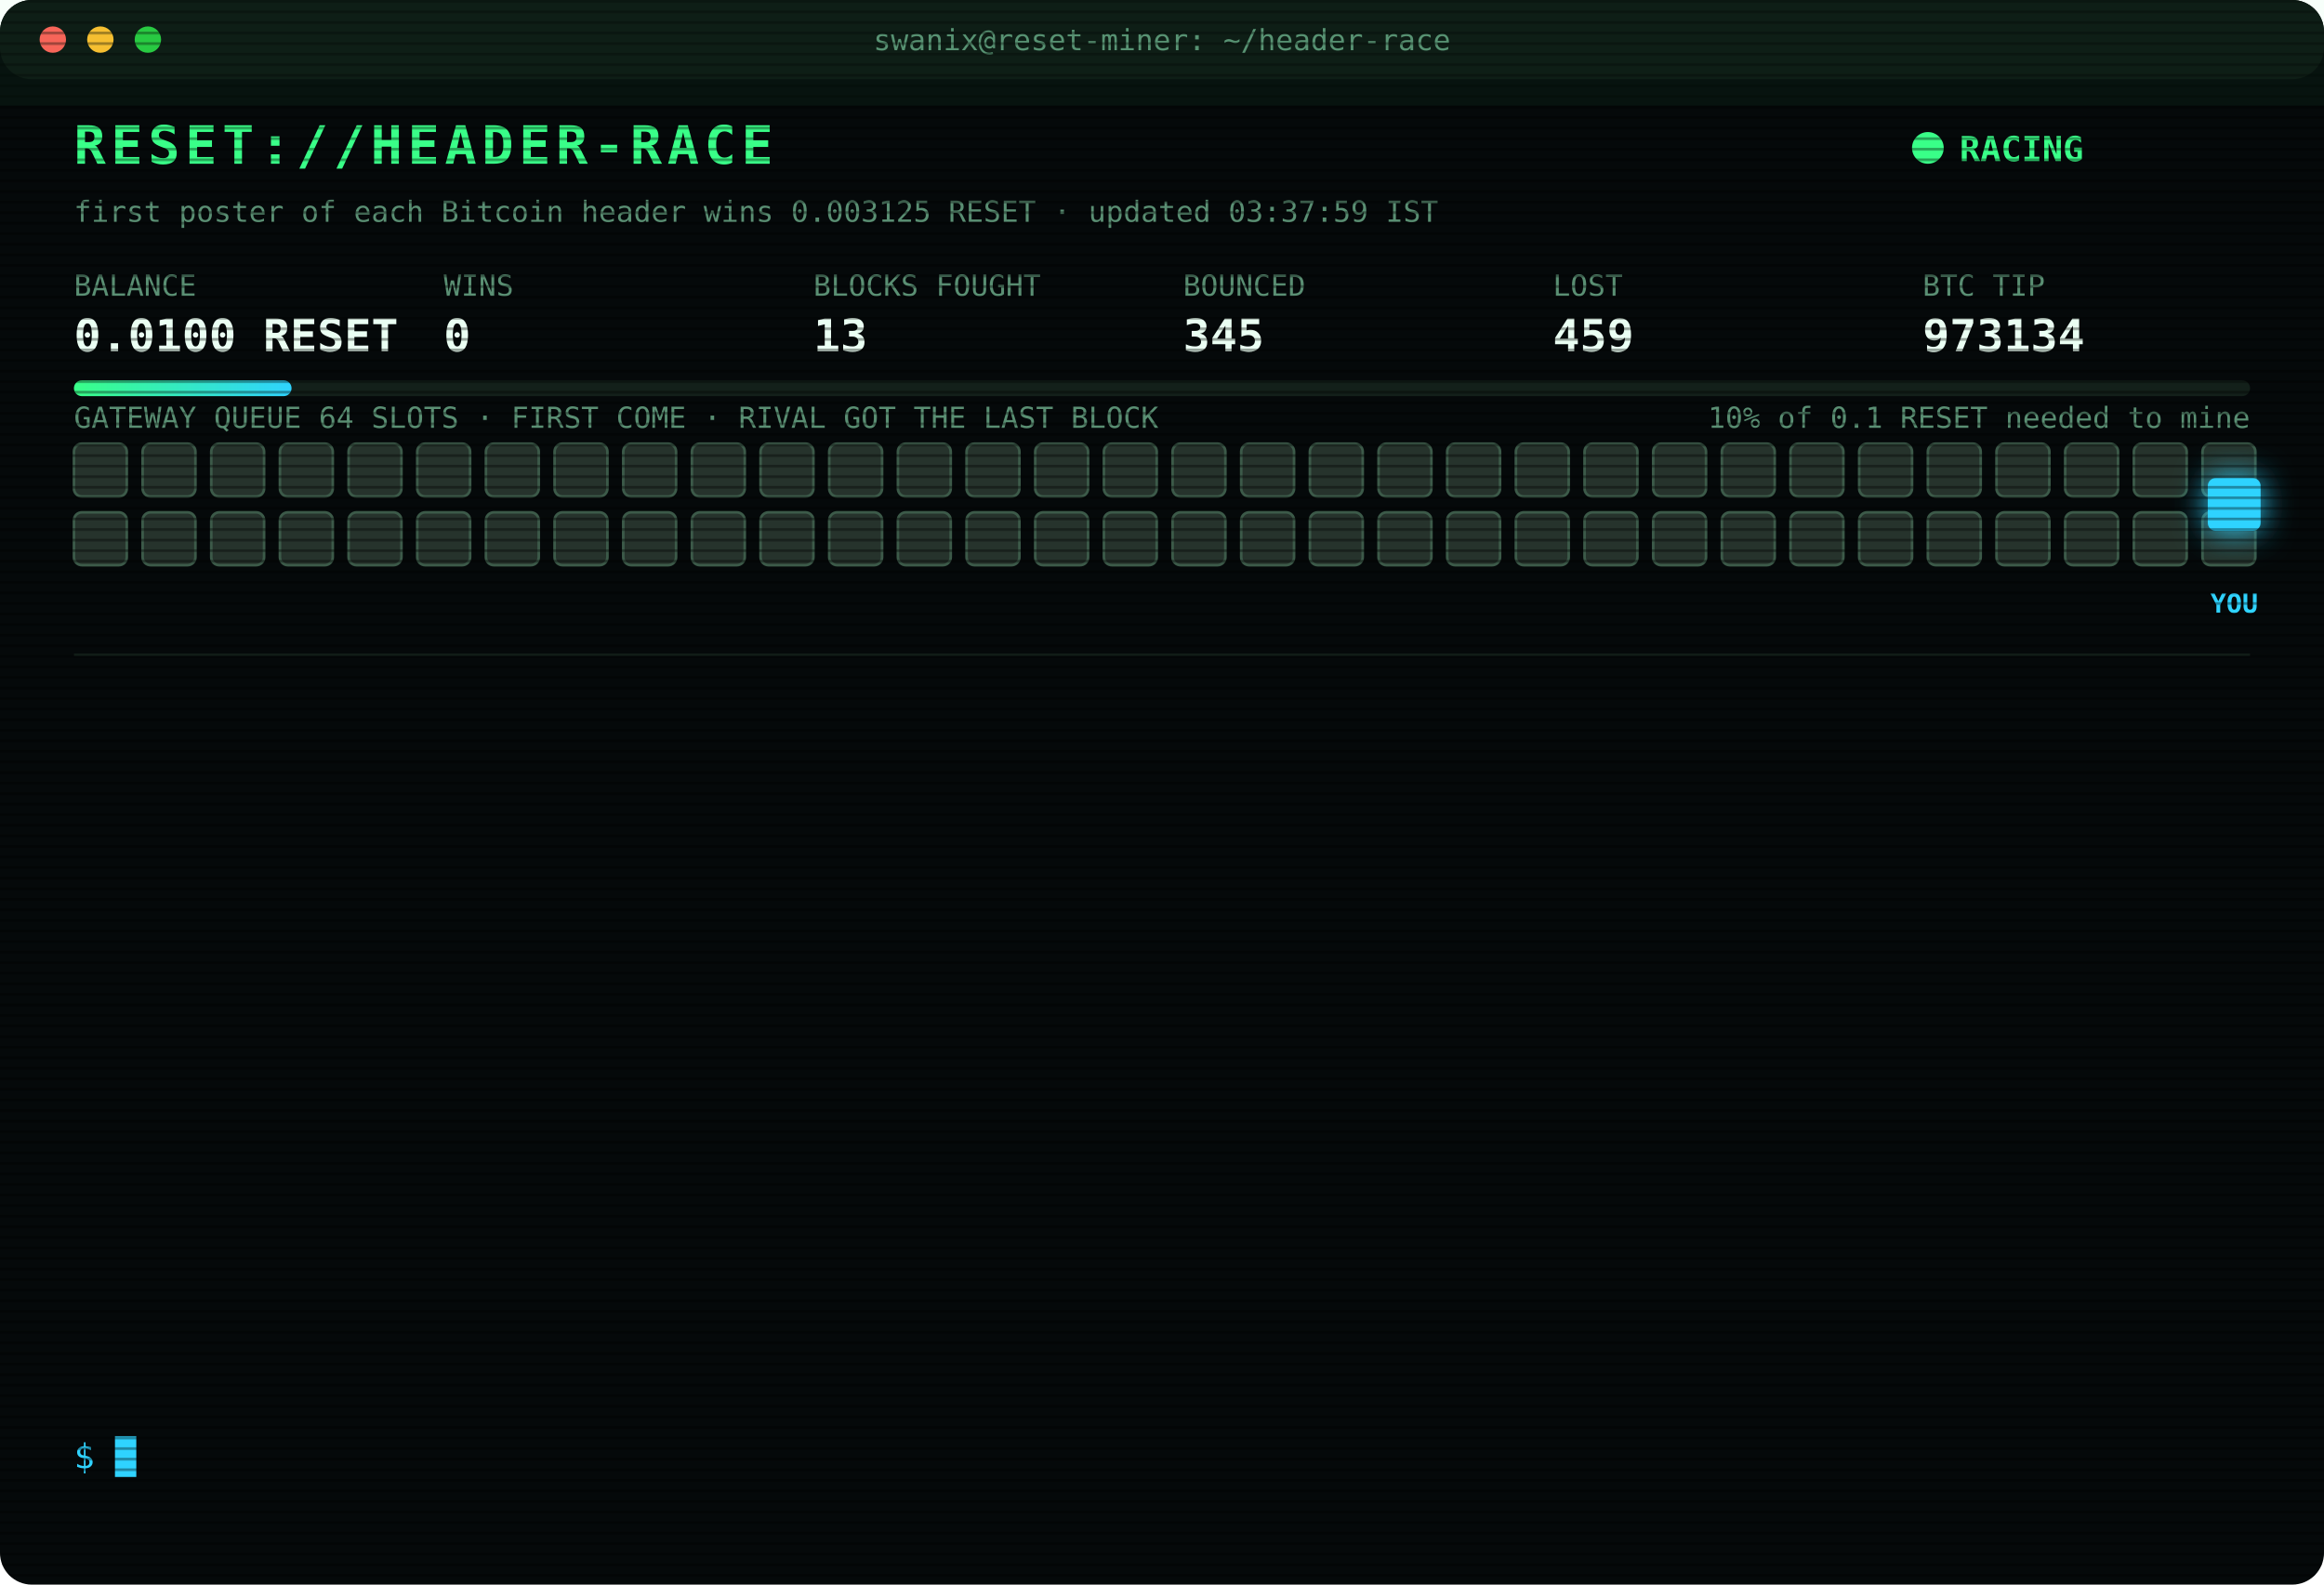
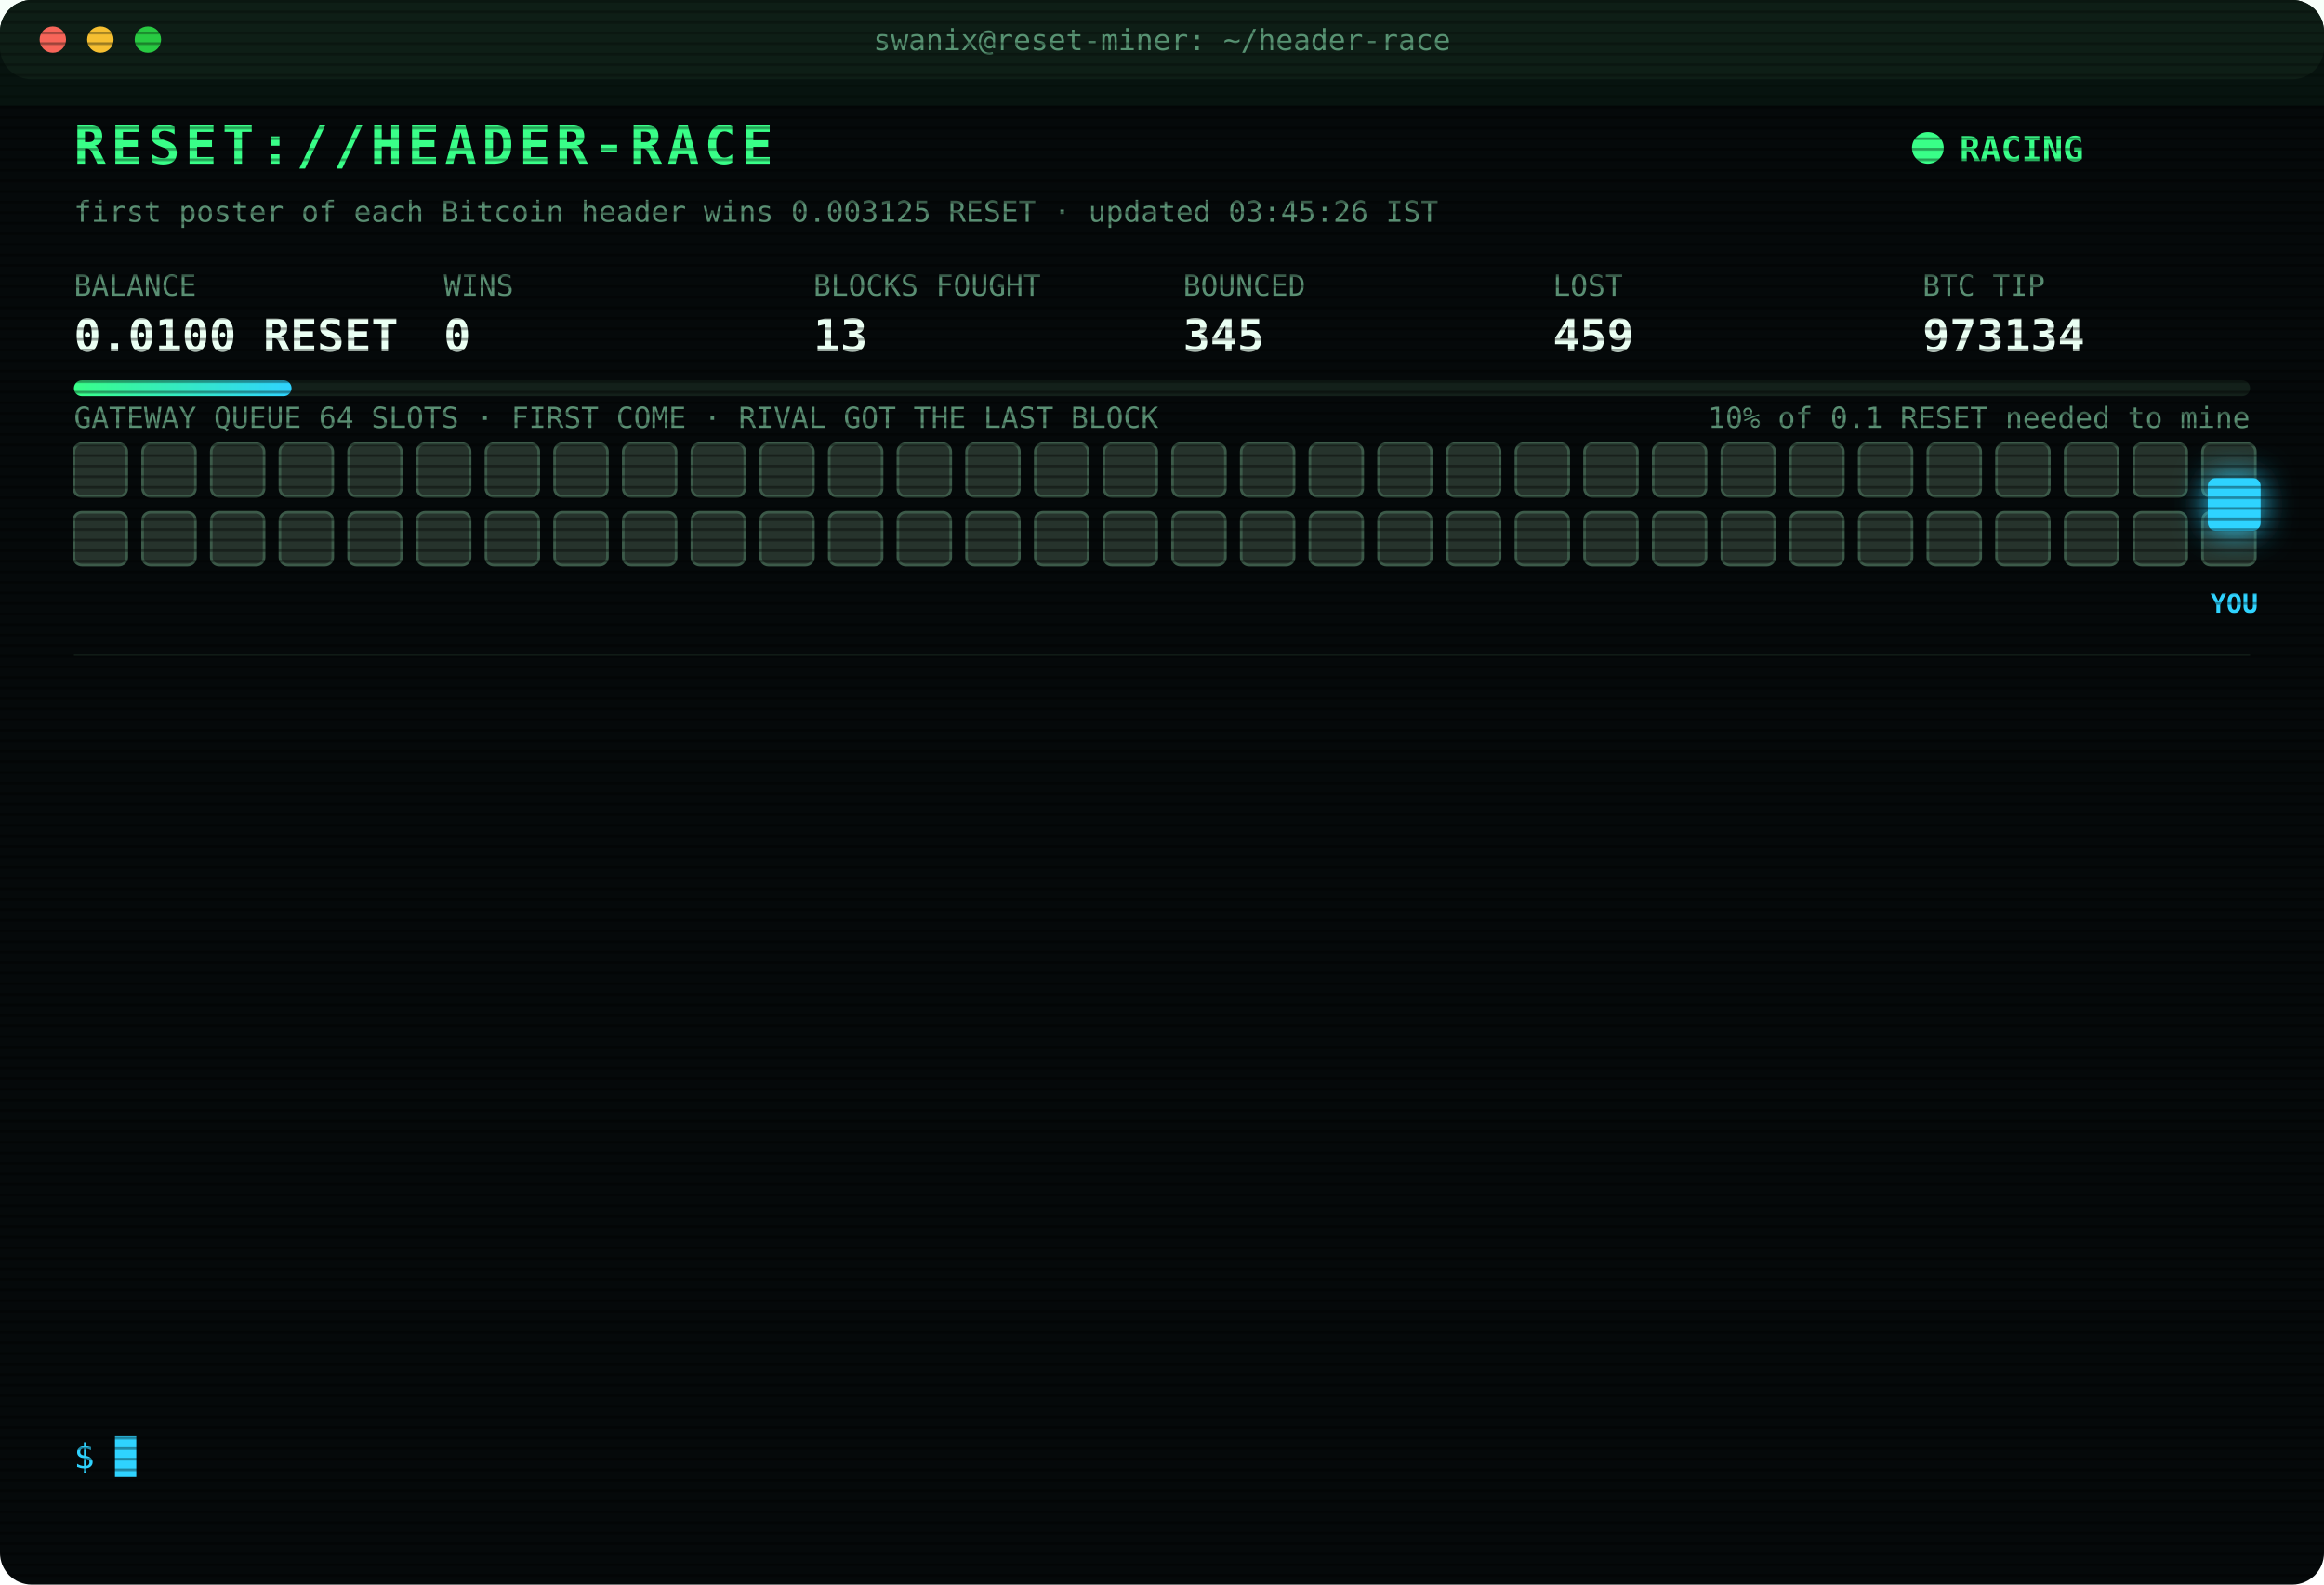
<svg xmlns="http://www.w3.org/2000/svg" width="880" height="600" viewBox="0 0 880 600" font-family="ui-monospace,SFMono-Regular,Menlo,Consolas,monospace">
  <style>
text{font-size:13px;fill:#7CFFB2}
.title{font-size:20px;font-weight:700;fill:#39FF88;letter-spacing:2px;animation:glitch 3s infinite steps(1)}
.sub{fill:#2fd3ff}.k{fill:#5a8f73;font-size:11px}.v{font-size:17px;font-weight:700;fill:#eafff3}
.ts{fill:#3f6b56}.boot{fill:#2fd3ff}.dim{fill:#5a8f73}.bad{fill:#ff4d6d}.warn{fill:#ffd23f}.mag{fill:#ff5cf0}.win{fill:#39FF88;font-weight:700}
.tag{font-size:10px;fill:#2fd3ff;font-weight:700}
.rival{fill:#26332c;stroke:#3c5a49;animation:jam 1.2s infinite alternate}
.idle{fill:#141c18;stroke:#22302a;animation:breathe 4s infinite}
.me{fill:#2fd3ff;filter:drop-shadow(0 0 6px #2fd3ff)}
.hover{animation:nudge 1.1s infinite ease-in-out}.bounce{animation:kick 1.4s infinite}
.ln{opacity:0;animation:in .4s forwards}
.cur{animation:blink 1s infinite steps(1)}
.scan{animation:scan 6s infinite linear}
.led{animation:blink 1.4s infinite}
@keyframes in{from{opacity:0;transform:translateX(-6px)}to{opacity:1;transform:none}}
@keyframes blink{50%{opacity:0}}
@keyframes jam{to{fill:#33463b}}
@keyframes breathe{50%{opacity:.4}}
@keyframes nudge{50%{transform:translateX(-10px)}}
@keyframes kick{0%,100%{transform:none}30%{transform:translateX(-14px)}55%{transform:translateX(10px) translateY(-6px)}}
@keyframes glitch{0%,92%{transform:none}93%{transform:translateX(2px);fill:#ff4d6d}95%{transform:translateX(-2px);fill:#2fd3ff}97%{transform:none}}
@keyframes scan{from{transform:translateY(-40px)}to{transform:translateY(600px)}}
</style>
  <defs>
    <pattern id="sl" width="4" height="4" patternUnits="userSpaceOnUse">
      <rect width="4" height="1" fill="#000" opacity=".35" />
    </pattern>
    <linearGradient id="bar">
      <stop offset="0" stop-color="#39FF88" />
      <stop offset="1" stop-color="#2fd3ff" />
    </linearGradient>
  </defs>
  <rect width="880" height="600" rx="12" fill="#05090a" />
  <rect width="880" height="30" rx="12" fill="#0d1512" />
  <circle cx="20" cy="15" r="5" fill="#ff5f57" />
  <circle cx="38" cy="15" r="5" fill="#febc2e" />
  <circle cx="56" cy="15" r="5" fill="#28c840" />
  <text x="440" y="19" text-anchor="middle" class="k">swanix@reset-miner: ~/header-race</text>
  <text x="28" y="62" class="title">RESET://HEADER-RACE</text>
  <circle class="led" cx="730" cy="56" r="6" fill="#39FF88" />
  <text x="742" y="61" class="win">RACING</text>
-   <text x="28" y="84" class="k">first poster of each Bitcoin header wins 0.003125 RESET · updated 03:37:59 IST</text>
+   <text x="28" y="84" class="k">first poster of each Bitcoin header wins 0.003125 RESET · updated 03:45:26 IST</text>
  <text x="28" y="112" class="k">BALANCE</text>
  <text x="28" y="133" class="v">0.0100 RESET</text>
  <text x="168" y="112" class="k">WINS</text>
  <text x="168" y="133" class="v">0</text>
  <text x="308" y="112" class="k">BLOCKS FOUGHT</text>
  <text x="308" y="133" class="v">13</text>
  <text x="448" y="112" class="k">BOUNCED</text>
  <text x="448" y="133" class="v">345</text>
  <text x="588" y="112" class="k">LOST</text>
  <text x="588" y="133" class="v">459</text>
  <text x="728" y="112" class="k">BTC TIP</text>
  <text x="728" y="133" class="v">973134</text>
  <rect x="28" y="144" width="824" height="6" rx="3" fill="#13201a" />
  <rect x="28" y="144" width="82.4" height="6" rx="3" fill="url(#bar)" />
  <text x="852" y="162" text-anchor="end" class="k">10% of 0.1 RESET needed to mine</text>
  <text x="28" y="162" class="k">GATEWAY QUEUE 64 SLOTS · FIRST COME · RIVAL GOT THE LAST BLOCK</text>
  <rect class="rival" x="28" y="168" width="20" height="20" rx="3" style="animation-delay:0.00s" />
  <rect class="rival" x="54" y="168" width="20" height="20" rx="3" style="animation-delay:0.05s" />
  <rect class="rival" x="80" y="168" width="20" height="20" rx="3" style="animation-delay:0.10s" />
  <rect class="rival" x="106" y="168" width="20" height="20" rx="3" style="animation-delay:0.15s" />
  <rect class="rival" x="132" y="168" width="20" height="20" rx="3" style="animation-delay:0.20s" />
  <rect class="rival" x="158" y="168" width="20" height="20" rx="3" style="animation-delay:0.25s" />
  <rect class="rival" x="184" y="168" width="20" height="20" rx="3" style="animation-delay:0.30s" />
  <rect class="rival" x="210" y="168" width="20" height="20" rx="3" style="animation-delay:0.35s" />
  <rect class="rival" x="236" y="168" width="20" height="20" rx="3" style="animation-delay:0.40s" />
  <rect class="rival" x="262" y="168" width="20" height="20" rx="3" style="animation-delay:0.45s" />
  <rect class="rival" x="288" y="168" width="20" height="20" rx="3" style="animation-delay:0.50s" />
  <rect class="rival" x="314" y="168" width="20" height="20" rx="3" style="animation-delay:0.55s" />
  <rect class="rival" x="340" y="168" width="20" height="20" rx="3" style="animation-delay:0.60s" />
  <rect class="rival" x="366" y="168" width="20" height="20" rx="3" style="animation-delay:0.65s" />
  <rect class="rival" x="392" y="168" width="20" height="20" rx="3" style="animation-delay:0.70s" />
  <rect class="rival" x="418" y="168" width="20" height="20" rx="3" style="animation-delay:0.75s" />
  <rect class="rival" x="444" y="168" width="20" height="20" rx="3" style="animation-delay:0.80s" />
  <rect class="rival" x="470" y="168" width="20" height="20" rx="3" style="animation-delay:0.85s" />
  <rect class="rival" x="496" y="168" width="20" height="20" rx="3" style="animation-delay:0.90s" />
  <rect class="rival" x="522" y="168" width="20" height="20" rx="3" style="animation-delay:0.95s" />
  <rect class="rival" x="548" y="168" width="20" height="20" rx="3" style="animation-delay:1.00s" />
  <rect class="rival" x="574" y="168" width="20" height="20" rx="3" style="animation-delay:1.05s" />
  <rect class="rival" x="600" y="168" width="20" height="20" rx="3" style="animation-delay:1.10s" />
  <rect class="rival" x="626" y="168" width="20" height="20" rx="3" style="animation-delay:1.15s" />
  <rect class="rival" x="652" y="168" width="20" height="20" rx="3" style="animation-delay:1.20s" />
  <rect class="rival" x="678" y="168" width="20" height="20" rx="3" style="animation-delay:1.25s" />
  <rect class="rival" x="704" y="168" width="20" height="20" rx="3" style="animation-delay:1.30s" />
  <rect class="rival" x="730" y="168" width="20" height="20" rx="3" style="animation-delay:1.35s" />
  <rect class="rival" x="756" y="168" width="20" height="20" rx="3" style="animation-delay:1.40s" />
  <rect class="rival" x="782" y="168" width="20" height="20" rx="3" style="animation-delay:1.45s" />
  <rect class="rival" x="808" y="168" width="20" height="20" rx="3" style="animation-delay:1.50s" />
  <rect class="rival" x="834" y="168" width="20" height="20" rx="3" style="animation-delay:1.55s" />
  <rect class="rival" x="28" y="194" width="20" height="20" rx="3" style="animation-delay:1.60s" />
  <rect class="rival" x="54" y="194" width="20" height="20" rx="3" style="animation-delay:1.65s" />
  <rect class="rival" x="80" y="194" width="20" height="20" rx="3" style="animation-delay:1.70s" />
  <rect class="rival" x="106" y="194" width="20" height="20" rx="3" style="animation-delay:1.75s" />
  <rect class="rival" x="132" y="194" width="20" height="20" rx="3" style="animation-delay:1.80s" />
  <rect class="rival" x="158" y="194" width="20" height="20" rx="3" style="animation-delay:1.85s" />
  <rect class="rival" x="184" y="194" width="20" height="20" rx="3" style="animation-delay:1.90s" />
  <rect class="rival" x="210" y="194" width="20" height="20" rx="3" style="animation-delay:1.95s" />
  <rect class="rival" x="236" y="194" width="20" height="20" rx="3" style="animation-delay:2.00s" />
  <rect class="rival" x="262" y="194" width="20" height="20" rx="3" style="animation-delay:2.05s" />
  <rect class="rival" x="288" y="194" width="20" height="20" rx="3" style="animation-delay:2.10s" />
  <rect class="rival" x="314" y="194" width="20" height="20" rx="3" style="animation-delay:2.15s" />
  <rect class="rival" x="340" y="194" width="20" height="20" rx="3" style="animation-delay:2.20s" />
  <rect class="rival" x="366" y="194" width="20" height="20" rx="3" style="animation-delay:2.25s" />
  <rect class="rival" x="392" y="194" width="20" height="20" rx="3" style="animation-delay:2.30s" />
  <rect class="rival" x="418" y="194" width="20" height="20" rx="3" style="animation-delay:2.35s" />
  <rect class="rival" x="444" y="194" width="20" height="20" rx="3" style="animation-delay:2.40s" />
  <rect class="rival" x="470" y="194" width="20" height="20" rx="3" style="animation-delay:2.45s" />
  <rect class="rival" x="496" y="194" width="20" height="20" rx="3" style="animation-delay:2.50s" />
  <rect class="rival" x="522" y="194" width="20" height="20" rx="3" style="animation-delay:2.55s" />
  <rect class="rival" x="548" y="194" width="20" height="20" rx="3" style="animation-delay:2.60s" />
  <rect class="rival" x="574" y="194" width="20" height="20" rx="3" style="animation-delay:2.65s" />
  <rect class="rival" x="600" y="194" width="20" height="20" rx="3" style="animation-delay:2.70s" />
  <rect class="rival" x="626" y="194" width="20" height="20" rx="3" style="animation-delay:2.75s" />
  <rect class="rival" x="652" y="194" width="20" height="20" rx="3" style="animation-delay:2.80s" />
  <rect class="rival" x="678" y="194" width="20" height="20" rx="3" style="animation-delay:2.85s" />
  <rect class="rival" x="704" y="194" width="20" height="20" rx="3" style="animation-delay:2.90s" />
  <rect class="rival" x="730" y="194" width="20" height="20" rx="3" style="animation-delay:2.95s" />
  <rect class="rival" x="756" y="194" width="20" height="20" rx="3" style="animation-delay:3.00s" />
  <rect class="rival" x="782" y="194" width="20" height="20" rx="3" style="animation-delay:3.05s" />
  <rect class="rival" x="808" y="194" width="20" height="20" rx="3" style="animation-delay:3.10s" />
  <rect class="rival" x="834" y="194" width="20" height="20" rx="3" style="animation-delay:3.15s" />
  <g class="hover">
    <rect class="me" x="836" y="181" width="20" height="20" rx="3" />
    <text class="tag" x="846" y="232" text-anchor="middle">YOU</text>
  </g>
  <line x1="28" x2="852" y1="248" y2="248" stroke="#13201a" />
  <g class="ln" style="animation-delay:0.40s">
    <text x="28" y="270" class="ts">01:46:59</text>
    <text x="104" y="270" class="bad">[LOST] #973121 taken by a rival miner</text>
  </g>
  <g class="ln" style="animation-delay:0.65s">
    <text x="28" y="292" class="ts">01:48:19</text>
    <text x="104" y="292" class="bad">[LOST] #973122 taken by a rival miner</text>
  </g>
  <g class="ln" style="animation-delay:0.90s">
    <text x="28" y="314" class="ts">01:55:41</text>
    <text x="104" y="314" class="bad">[LOST] #973123 taken by a rival miner</text>
  </g>
  <g class="ln" style="animation-delay:1.15s">
    <text x="28" y="336" class="ts">02:00:06</text>
    <text x="104" y="336" class="bad">[LOST] #973124 taken by a rival miner</text>
  </g>
  <g class="ln" style="animation-delay:1.40s">
    <text x="28" y="358" class="ts">02:26:34</text>
    <text x="104" y="358" class="bad">[LOST] #973125 taken by a rival miner</text>
  </g>
  <g class="ln" style="animation-delay:1.65s">
    <text x="28" y="380" class="ts">02:30:55</text>
    <text x="104" y="380" class="bad">[LOST] #973126 taken by a rival miner</text>
  </g>
  <g class="ln" style="animation-delay:1.90s">
    <text x="28" y="402" class="ts">02:33:39</text>
    <text x="104" y="402" class="bad">[LOST] #973127 taken by a rival miner</text>
  </g>
  <g class="ln" style="animation-delay:2.15s">
    <text x="28" y="424" class="ts">02:40:02</text>
    <text x="104" y="424" class="bad">[LOST] #973128 taken by a rival miner</text>
  </g>
  <g class="ln" style="animation-delay:2.40s">
    <text x="28" y="446" class="ts">02:50:34</text>
    <text x="104" y="446" class="bad">[LOST] #973129 taken by a rival miner</text>
  </g>
  <g class="ln" style="animation-delay:2.65s">
    <text x="28" y="468" class="ts">02:53:02</text>
    <text x="104" y="468" class="bad">[LOST] #973130 taken by a rival miner</text>
  </g>
  <g class="ln" style="animation-delay:2.90s">
    <text x="28" y="490" class="ts">03:20:08</text>
    <text x="104" y="490" class="bad">[LOST] #973132 taken by a rival miner</text>
  </g>
  <g class="ln" style="animation-delay:3.15s">
    <text x="28" y="512" class="ts">03:36:07</text>
    <text x="104" y="512" class="bad">[LOST] #973133 taken by a rival miner</text>
  </g>
  <g class="ln" style="animation-delay:3.40s">
    <text x="28" y="534" class="ts">03:37:59</text>
    <text x="104" y="534" class="bad">[LOST] #973134 taken by a rival miner</text>
  </g>
  <text x="28" y="556" class="sub">$ <tspan class="cur">█</tspan>
  </text>
  <rect width="880" height="600" rx="12" fill="url(#sl)" pointer-events="none" />
  <rect class="scan" width="880" height="40" fill="#39FF88" opacity=".04" />
</svg>
